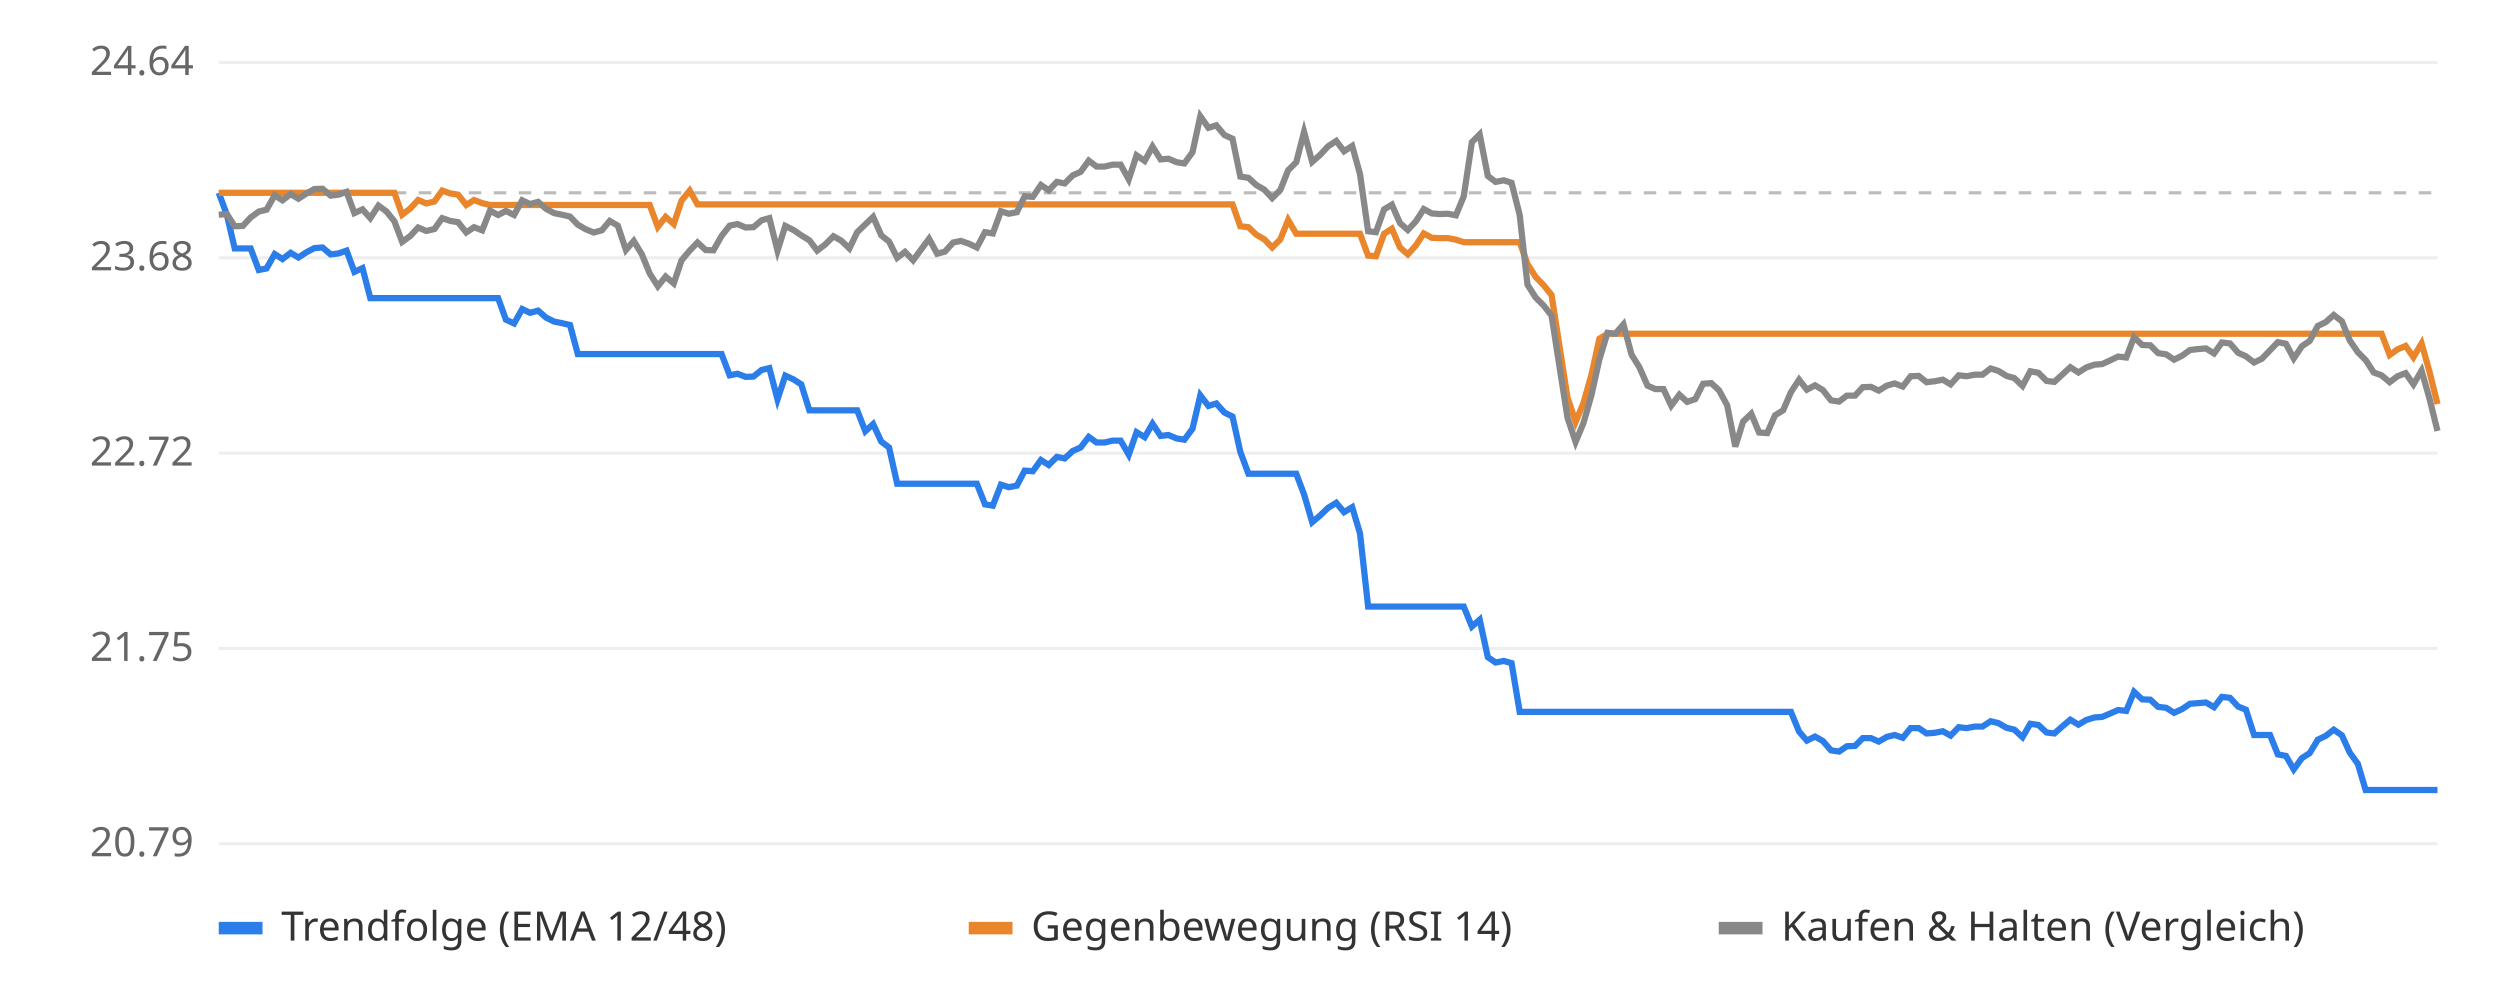
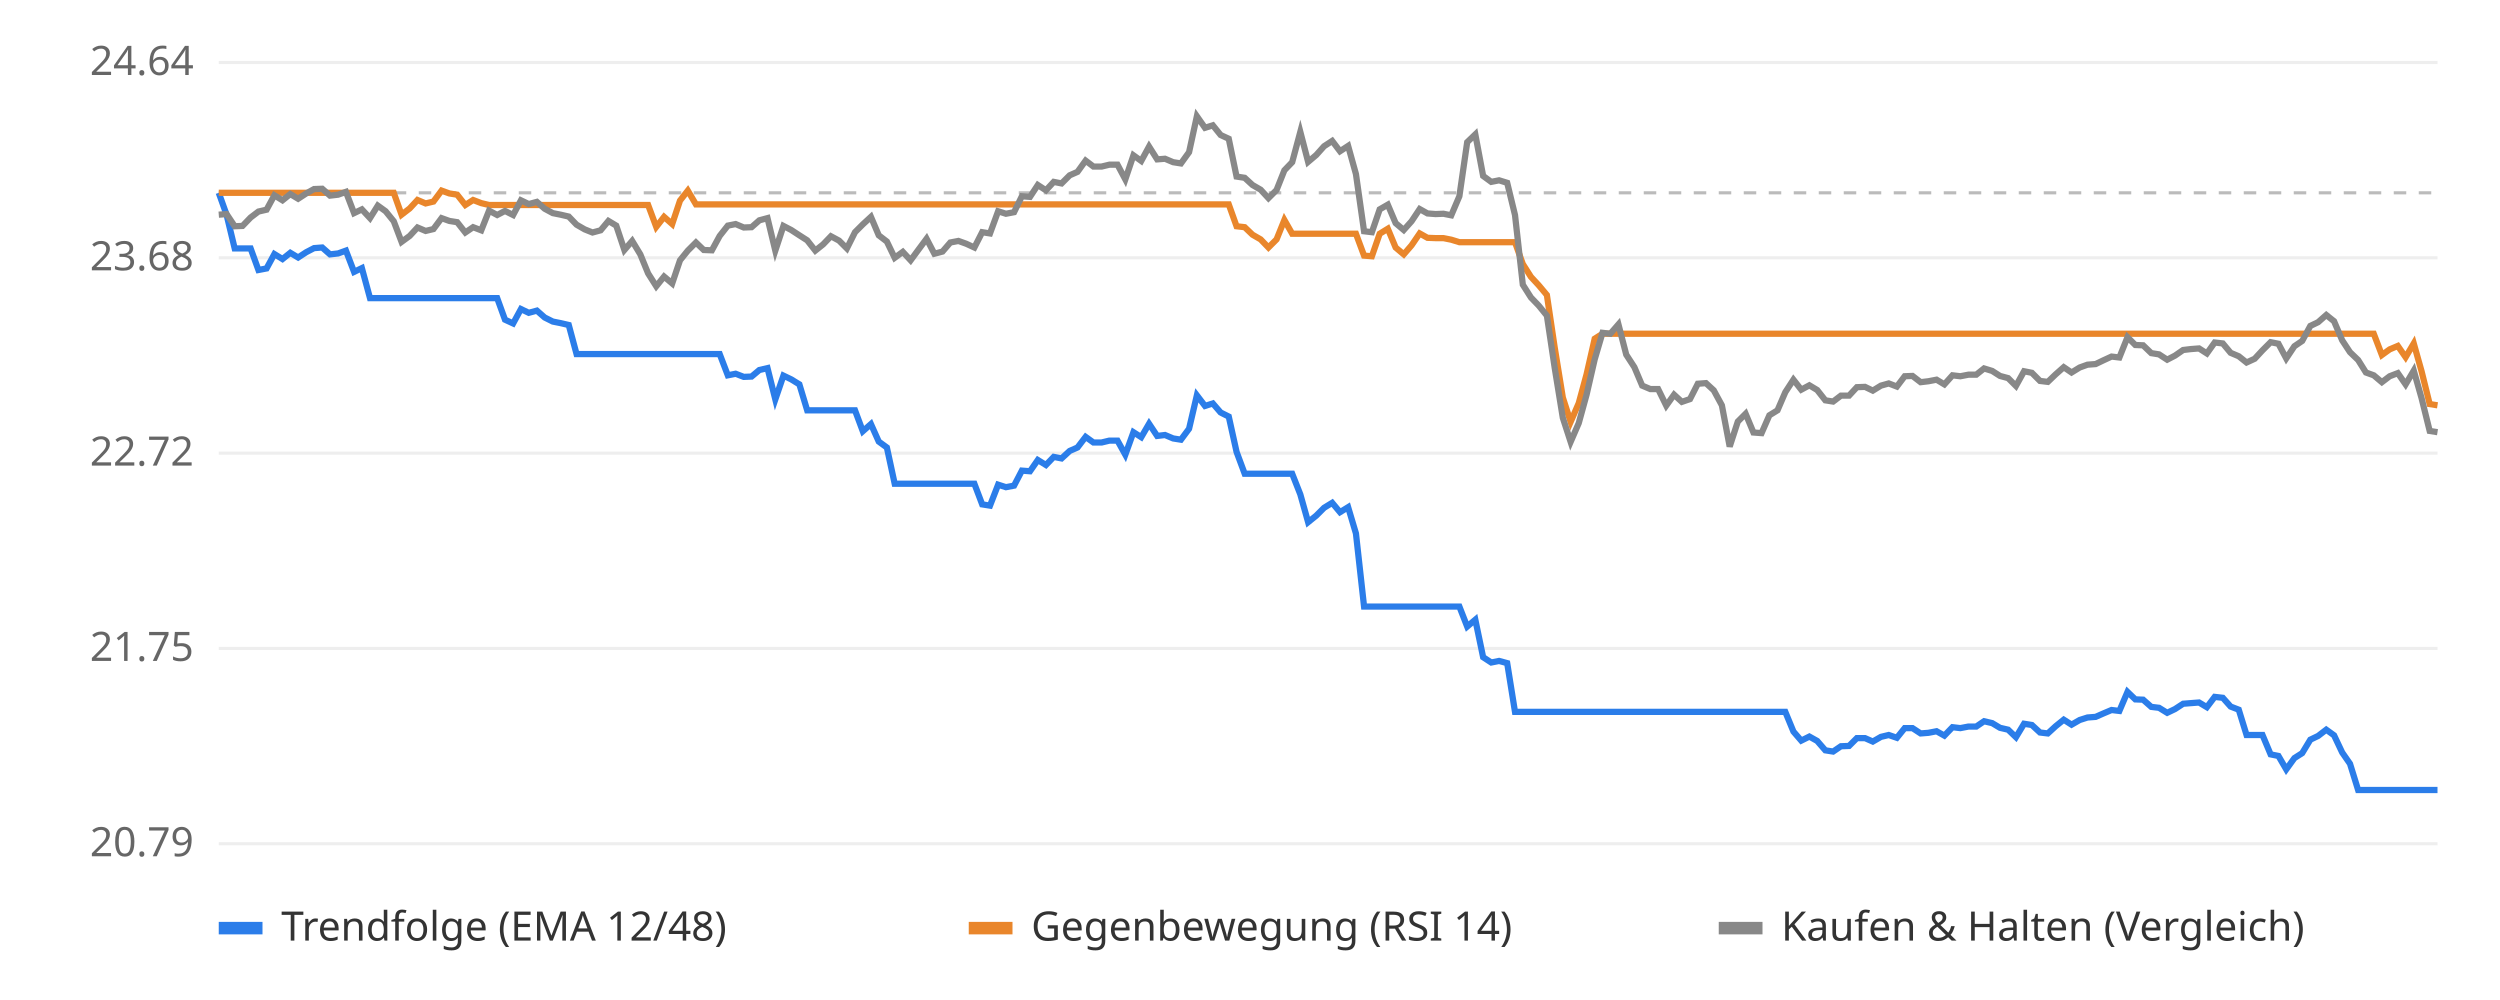
<svg xmlns="http://www.w3.org/2000/svg" viewBox="0 0 800 320" font-family="sans-serif" font-size="13">
  <rect width="800" height="320" fill="#ffffff" />
  <line x1="70" x2="780" y1="270.0" y2="270.0" stroke="#eeeeee" />
  <text x="62" y="274.0" text-anchor="end" fill="#666">20.79</text>
  <line x1="70" x2="780" y1="207.5" y2="207.5" stroke="#eeeeee" />
  <text x="62" y="211.5" text-anchor="end" fill="#666">21.75</text>
  <line x1="70" x2="780" y1="145.0" y2="145.0" stroke="#eeeeee" />
  <text x="62" y="149.0" text-anchor="end" fill="#666">22.72</text>
  <line x1="70" x2="780" y1="82.5" y2="82.5" stroke="#eeeeee" />
  <text x="62" y="86.5" text-anchor="end" fill="#666">23.68</text>
  <line x1="70" x2="780" y1="20.0" y2="20.0" stroke="#eeeeee" />
  <text x="62" y="24.0" text-anchor="end" fill="#666">24.64</text>
  <line x1="70" x2="780" y1="61.7" y2="61.7" stroke="#bbbbbb" stroke-dasharray="4 4" />
-   <polyline points="70.0,61.7 72.6,68.7 75.1,79.5 77.7,79.5 80.2,79.5 82.8,86.4 85.3,85.9 87.9,81.3 90.4,82.9 93.0,80.9 95.5,82.4 98.1,80.7 100.6,79.4 103.2,79.2 105.8,81.4 108.3,81.1 110.9,80.2 113.4,87.0 116.0,85.8 118.5,95.4 121.1,95.4 123.6,95.4 126.2,95.4 128.7,95.4 131.3,95.4 133.8,95.4 136.4,95.4 139.0,95.4 141.5,95.4 144.1,95.4 146.6,95.4 149.2,95.4 151.7,95.4 154.3,95.4 156.8,95.4 159.4,95.4 161.9,102.3 164.5,103.5 167.1,98.9 169.6,100.1 172.2,99.4 174.7,101.6 177.3,102.9 179.8,103.4 182.4,104.0 184.9,113.3 187.5,113.3 190.0,113.3 192.6,113.3 195.1,113.3 197.7,113.3 200.3,113.3 202.8,113.3 205.4,113.3 207.9,113.3 210.5,113.3 213.0,113.3 215.6,113.3 218.1,113.3 220.7,113.3 223.2,113.3 225.8,113.3 228.3,113.3 230.9,113.3 233.5,120.1 236.0,119.6 238.6,120.6 241.1,120.5 243.7,118.4 246.2,117.8 248.8,127.8 251.3,120.2 253.9,121.4 256.4,123.0 259.0,131.3 261.5,131.3 264.1,131.3 266.7,131.3 269.2,131.3 271.8,131.3 274.3,131.3 276.9,138.0 279.4,135.7 282.0,141.3 284.5,143.2 287.1,154.8 289.6,154.8 292.2,154.8 294.7,154.8 297.3,154.8 299.9,154.8 302.4,154.8 305.0,154.8 307.5,154.8 310.1,154.8 312.6,154.8 315.2,161.4 317.7,161.8 320.3,155.1 322.8,155.9 325.4,155.4 327.9,150.6 330.5,150.8 333.1,147.2 335.6,148.8 338.2,146.2 340.7,146.7 343.3,144.3 345.8,143.2 348.4,139.8 350.9,141.6 353.5,141.6 356.0,141.0 358.6,141.0 361.2,145.5 363.7,138.3 366.3,139.9 368.8,135.6 371.4,139.5 373.9,139.2 376.5,140.3 379.0,140.7 381.6,137.2 384.1,126.5 386.7,129.9 389.2,129.1 391.8,132.0 394.4,133.3 396.9,144.6 399.5,151.6 402.0,151.6 404.6,151.6 407.1,151.6 409.7,151.6 412.2,151.6 414.8,151.6 417.3,158.2 419.9,167.1 422.4,165.0 425.0,162.5 427.6,160.9 430.1,163.9 432.7,162.3 435.2,170.7 437.8,194.1 440.3,194.1 442.9,194.1 445.4,194.1 448.0,194.1 450.5,194.1 453.1,194.1 455.6,194.1 458.2,194.1 460.8,194.1 463.3,194.1 465.9,194.1 468.4,194.1 471.0,200.5 473.5,198.3 476.1,210.3 478.6,212.0 481.2,211.5 483.7,212.2 486.3,227.8 488.8,227.8 491.4,227.8 494.0,227.8 496.5,227.8 499.1,227.8 501.6,227.8 504.2,227.8 506.7,227.8 509.3,227.8 511.8,227.8 514.4,227.8 516.9,227.8 519.5,227.8 522.1,227.8 524.6,227.8 527.2,227.8 529.7,227.8 532.3,227.8 534.8,227.8 537.4,227.8 539.9,227.8 542.5,227.8 545.0,227.8 547.6,227.8 550.1,227.8 552.7,227.8 555.3,227.8 557.8,227.8 560.4,227.8 562.9,227.8 565.5,227.8 568.0,227.8 570.6,227.8 573.1,227.8 575.7,234.1 578.2,237.0 580.8,235.7 583.3,237.1 585.9,240.1 588.5,240.5 591.0,238.8 593.6,238.7 596.1,236.2 598.7,236.2 601.2,237.3 603.8,235.8 606.3,235.2 608.9,236.1 611.4,233.0 614.0,233.0 616.5,234.7 619.1,234.5 621.7,234.0 624.2,235.4 626.8,232.7 629.3,233.0 631.9,232.5 634.4,232.5 637.0,230.8 639.5,231.4 642.1,232.9 644.6,233.5 647.2,235.9 649.7,231.6 652.3,232.0 654.9,234.4 657.4,234.7 660.0,232.4 662.5,230.3 665.1,231.9 667.6,230.4 670.2,229.6 672.7,229.4 675.3,228.3 677.8,227.2 680.4,227.5 682.9,221.4 685.5,223.8 688.1,223.9 690.6,226.2 693.2,226.5 695.7,228.1 698.3,226.9 700.8,225.2 703.4,225.0 705.9,224.8 708.5,226.3 711.0,223.0 713.6,223.3 716.2,226.1 718.7,227.1 721.3,235.2 723.8,235.2 726.4,235.2 728.9,241.4 731.5,241.9 734.0,246.2 736.6,242.6 739.1,241.0 741.7,236.7 744.2,235.5 746.8,233.5 749.4,235.3 751.9,240.8 754.5,244.4 757.0,252.8 759.6,252.8 762.1,252.8 764.7,252.8 767.2,252.8 769.8,252.8 772.3,252.8 774.9,252.8 777.4,252.8 780.0,252.8" fill="none" stroke="#2b7de9" stroke-width="2" />
-   <polyline points="70.0,61.7 72.6,61.7 75.1,61.7 77.7,61.7 80.2,61.7 82.8,61.7 85.3,61.7 87.9,61.7 90.4,61.7 93.0,61.7 95.5,61.7 98.1,61.7 100.6,61.7 103.2,61.7 105.8,61.7 108.3,61.7 110.9,61.7 113.4,61.7 116.0,61.7 118.5,61.7 121.1,61.7 123.6,61.7 126.2,61.7 128.7,68.7 131.3,66.7 133.8,64.0 136.4,65.1 139.0,64.5 141.5,61.0 144.1,61.9 146.6,62.3 149.2,65.6 151.7,64.0 154.3,65.0 156.8,65.6 159.4,65.6 161.9,65.6 164.5,65.6 167.1,65.6 169.6,65.6 172.2,65.6 174.7,65.6 177.3,65.6 179.8,65.6 182.4,65.6 184.9,65.6 187.5,65.6 190.0,65.6 192.6,65.6 195.1,65.6 197.7,65.6 200.3,65.6 202.8,65.6 205.4,65.6 207.9,65.6 210.5,72.6 213.0,69.4 215.6,71.7 218.1,64.2 220.7,61.0 223.2,65.4 225.8,65.4 228.3,65.4 230.9,65.4 233.5,65.4 236.0,65.4 238.6,65.4 241.1,65.4 243.7,65.4 246.2,65.4 248.8,65.4 251.3,65.4 253.9,65.4 256.4,65.4 259.0,65.4 261.5,65.4 264.1,65.4 266.7,65.4 269.2,65.4 271.8,65.4 274.3,65.4 276.9,65.4 279.4,65.4 282.0,65.4 284.5,65.4 287.1,65.4 289.6,65.4 292.2,65.4 294.7,65.4 297.3,65.4 299.9,65.4 302.4,65.4 305.0,65.4 307.5,65.4 310.1,65.4 312.6,65.4 315.2,65.4 317.7,65.4 320.3,65.4 322.8,65.4 325.4,65.4 327.9,65.4 330.5,65.4 333.1,65.4 335.6,65.4 338.2,65.4 340.7,65.4 343.3,65.4 345.8,65.4 348.4,65.4 350.9,65.4 353.5,65.4 356.0,65.4 358.6,65.4 361.2,65.4 363.7,65.4 366.3,65.4 368.8,65.4 371.4,65.4 373.9,65.4 376.5,65.4 379.0,65.4 381.6,65.4 384.1,65.4 386.7,65.4 389.2,65.4 391.8,65.4 394.4,65.4 396.9,72.4 399.5,72.7 402.0,75.1 404.6,76.6 407.1,79.2 409.7,76.6 412.2,70.4 414.8,74.8 417.3,74.8 419.9,74.8 422.4,74.8 425.0,74.8 427.6,74.8 430.1,74.8 432.7,74.8 435.2,74.8 437.8,81.8 440.3,82.0 442.9,74.8 445.4,73.2 448.0,79.2 450.5,81.4 453.1,78.5 455.6,74.7 458.2,76.1 460.8,76.2 463.3,76.2 465.9,76.7 468.4,77.5 471.0,77.5 473.5,77.5 476.1,77.5 478.6,77.5 481.2,77.5 483.7,77.5 486.3,77.5 488.8,84.5 491.4,88.6 494.0,91.3 496.5,94.4 499.1,111.2 501.6,127.2 504.2,135.0 506.7,129.0 509.3,119.8 511.8,108.4 514.4,106.8 516.9,106.8 519.5,106.8 522.1,106.8 524.6,106.8 527.2,106.8 529.7,106.8 532.3,106.8 534.8,106.8 537.4,106.8 539.9,106.8 542.5,106.8 545.0,106.8 547.6,106.8 550.1,106.8 552.7,106.8 555.3,106.8 557.8,106.8 560.4,106.8 562.9,106.8 565.5,106.8 568.0,106.8 570.6,106.8 573.1,106.8 575.7,106.8 578.2,106.8 580.8,106.8 583.3,106.8 585.9,106.8 588.5,106.8 591.0,106.8 593.6,106.8 596.1,106.8 598.7,106.8 601.2,106.8 603.8,106.8 606.3,106.8 608.9,106.8 611.4,106.8 614.0,106.8 616.5,106.8 619.1,106.8 621.7,106.8 624.2,106.8 626.8,106.8 629.3,106.8 631.9,106.8 634.4,106.8 637.0,106.8 639.5,106.8 642.1,106.8 644.6,106.8 647.2,106.8 649.7,106.8 652.3,106.8 654.9,106.8 657.4,106.8 660.0,106.8 662.5,106.8 665.1,106.8 667.6,106.8 670.2,106.8 672.7,106.8 675.3,106.8 677.8,106.8 680.4,106.8 682.9,106.8 685.5,106.8 688.1,106.8 690.6,106.8 693.2,106.8 695.7,106.8 698.3,106.8 700.8,106.8 703.4,106.8 705.9,106.8 708.5,106.8 711.0,106.8 713.6,106.8 716.2,106.8 718.7,106.8 721.3,106.8 723.8,106.8 726.4,106.8 728.9,106.8 731.5,106.8 734.0,106.8 736.6,106.8 739.1,106.8 741.7,106.8 744.2,106.8 746.8,106.8 749.4,106.8 751.9,106.8 754.5,106.8 757.0,106.8 759.6,106.8 762.1,106.8 764.7,113.6 767.2,111.8 769.8,110.7 772.3,114.3 774.9,109.9 777.4,118.8 780.0,129.3" fill="none" stroke="#e9862b" stroke-width="2" />
-   <polyline points="70.0,68.7 72.6,68.5 75.1,72.4 77.7,72.3 80.2,69.6 82.8,67.7 85.3,67.1 87.9,62.5 90.4,64.1 93.0,62.1 95.5,63.6 98.1,61.9 100.6,60.5 103.2,60.4 105.8,62.6 108.3,62.3 110.9,61.4 113.4,68.2 116.0,67.0 118.5,69.8 121.1,65.8 123.6,67.6 126.2,70.8 128.7,77.4 131.3,75.5 133.8,72.8 136.4,73.9 139.0,73.3 141.5,69.8 144.1,70.7 146.6,71.1 149.2,74.4 151.7,72.7 154.3,73.7 156.8,67.4 159.4,68.8 161.9,67.5 164.5,68.8 167.1,64.1 169.6,65.3 172.2,64.6 174.7,66.8 177.3,68.2 179.8,68.7 182.4,69.3 184.9,71.9 187.5,73.4 190.0,74.4 192.6,73.7 195.1,70.7 197.7,72.2 200.3,80.0 202.8,77.1 205.4,81.4 207.9,87.5 210.5,91.6 213.0,88.5 215.6,90.7 218.1,83.3 220.7,80.2 223.2,77.6 225.8,80.0 228.3,80.1 230.9,75.5 233.5,72.2 236.0,71.7 238.6,72.8 241.1,72.7 243.7,70.5 246.2,69.8 248.8,80.2 251.3,72.3 253.9,73.6 256.4,75.3 259.0,76.9 261.5,80.2 264.1,78.2 266.7,75.6 269.2,77.0 271.8,79.5 274.3,74.3 276.9,71.8 279.4,69.4 282.0,75.3 284.5,77.3 287.1,82.5 289.6,80.6 292.2,83.3 294.7,79.9 297.3,76.4 299.9,81.2 302.4,80.5 305.0,77.6 307.5,77.1 310.1,78.0 312.6,79.2 315.2,74.3 317.7,74.7 320.3,67.6 322.8,68.4 325.4,67.9 327.9,62.8 330.5,63.0 333.1,59.2 335.6,60.9 338.2,58.2 340.7,58.7 343.3,56.1 345.8,55.0 348.4,51.4 350.9,53.3 353.5,53.3 356.0,52.7 358.6,52.7 361.2,57.4 363.7,49.7 366.3,51.5 368.8,46.9 371.4,51.0 373.9,50.8 376.5,51.9 379.0,52.3 381.6,48.7 384.1,37.2 386.7,40.9 389.2,40.1 391.8,43.2 394.4,44.4 396.9,56.5 399.5,56.9 402.0,59.2 404.6,60.7 407.1,63.4 409.7,60.8 412.2,54.5 414.8,51.9 417.3,42.2 419.9,51.8 422.4,49.6 425.0,46.8 427.6,45.1 430.1,48.4 432.7,46.7 435.2,55.7 437.8,74.0 440.3,74.3 442.9,67.0 445.4,65.5 448.0,71.4 450.5,73.6 453.1,70.8 455.6,66.9 458.2,68.3 460.8,68.5 463.3,68.4 465.9,68.9 468.4,62.8 471.0,45.5 473.5,43.0 476.1,56.3 478.6,58.2 481.2,57.7 483.7,58.5 486.3,68.8 488.8,91.1 491.4,95.2 494.0,97.8 496.5,101.0 499.1,117.7 501.6,133.7 504.2,141.4 506.7,135.4 509.3,126.3 511.8,115.0 514.4,106.5 516.9,106.8 519.5,103.8 522.1,113.5 524.6,117.5 527.2,123.4 529.7,124.5 532.3,124.5 534.8,129.8 537.4,126.3 539.9,128.6 542.5,127.7 545.0,122.8 547.6,122.6 550.1,124.9 552.7,129.7 555.3,142.9 557.8,134.9 560.4,132.4 562.9,138.4 565.5,138.6 568.0,132.9 570.6,131.3 573.1,125.5 575.7,121.5 578.2,124.7 580.8,123.3 583.3,124.8 585.9,128.1 588.5,128.5 591.0,126.6 593.6,126.6 596.1,123.9 598.7,123.8 601.2,125.0 603.8,123.4 606.3,122.7 608.9,123.7 611.4,120.4 614.0,120.3 616.5,122.3 619.1,122.0 621.7,121.5 624.2,123.0 626.8,120.1 629.3,120.4 631.9,119.9 634.4,119.9 637.0,117.9 639.5,118.7 642.1,120.3 644.6,121.0 647.2,123.5 649.7,118.8 652.3,119.3 654.9,121.9 657.4,122.2 660.0,119.8 662.5,117.5 665.1,119.2 667.6,117.6 670.2,116.7 672.7,116.5 675.3,115.3 677.8,114.1 680.4,114.4 682.9,107.9 685.5,110.4 688.1,110.5 690.6,113.0 693.2,113.4 695.7,115.1 698.3,113.8 700.8,112.0 703.4,111.7 705.9,111.5 708.5,113.1 711.0,109.6 713.6,109.9 716.2,112.9 718.7,114.0 721.3,116.0 723.8,114.8 726.4,112.1 728.9,109.5 731.5,110.0 734.0,114.7 736.6,110.8 739.1,109.1 741.7,104.3 744.2,103.1 746.8,100.8 749.4,102.8 751.9,108.9 754.5,112.7 757.0,115.2 759.6,119.2 762.1,120.1 764.7,122.3 767.2,120.4 769.8,119.4 772.3,123.0 774.9,118.6 777.4,127.4 780.0,137.9" fill="none" stroke="#888888" stroke-width="2" />
+   <polyline points="70.0,61.7 72.5,68.7 75.1,79.5 77.6,79.5 80.2,79.5 82.7,86.4 85.3,85.9 87.8,81.3 90.4,82.9 92.9,80.9 95.4,82.4 98.0,80.7 100.5,79.4 103.1,79.2 105.6,81.4 108.2,81.1 110.7,80.2 113.3,87.0 115.8,85.8 118.4,95.4 120.9,95.4 123.4,95.4 126.0,95.4 128.5,95.4 131.1,95.4 133.6,95.4 136.2,95.4 138.7,95.4 141.3,95.4 143.8,95.4 146.3,95.4 148.9,95.4 151.4,95.4 154.0,95.4 156.5,95.4 159.1,95.4 161.6,102.3 164.2,103.5 166.7,98.9 169.2,100.1 171.8,99.4 174.3,101.6 176.9,102.9 179.4,103.4 182.0,104.0 184.5,113.3 187.1,113.3 189.6,113.3 192.2,113.3 194.7,113.3 197.2,113.3 199.8,113.3 202.3,113.3 204.9,113.3 207.4,113.3 210.0,113.3 212.5,113.3 215.1,113.3 217.6,113.3 220.1,113.3 222.7,113.3 225.2,113.3 227.8,113.3 230.3,113.3 232.9,120.1 235.4,119.6 238.0,120.6 240.5,120.5 243.0,118.4 245.6,117.8 248.1,127.8 250.7,120.2 253.2,121.4 255.8,123.0 258.3,131.3 260.9,131.3 263.4,131.3 265.9,131.3 268.5,131.3 271.0,131.3 273.6,131.3 276.1,138.0 278.7,135.7 281.2,141.3 283.8,143.2 286.3,154.8 288.9,154.8 291.4,154.8 293.9,154.8 296.5,154.8 299.0,154.8 301.6,154.8 304.1,154.8 306.7,154.8 309.2,154.8 311.8,154.8 314.3,161.4 316.8,161.8 319.4,155.1 321.9,155.9 324.5,155.4 327.0,150.6 329.6,150.8 332.1,147.2 334.7,148.8 337.2,146.2 339.7,146.7 342.3,144.3 344.8,143.2 347.4,139.8 349.9,141.6 352.5,141.6 355.0,141.0 357.6,141.0 360.1,145.5 362.7,138.3 365.2,139.9 367.7,135.6 370.3,139.5 372.8,139.2 375.4,140.3 377.9,140.7 380.5,137.2 383.0,126.5 385.6,129.9 388.1,129.1 390.6,132.0 393.2,133.3 395.7,144.6 398.3,151.6 400.8,151.6 403.4,151.6 405.9,151.6 408.5,151.6 411.0,151.6 413.5,151.6 416.1,158.2 418.6,167.1 421.2,165.0 423.7,162.5 426.3,160.9 428.8,163.9 431.4,162.3 433.9,170.7 436.5,194.1 439.0,194.1 441.5,194.1 444.1,194.1 446.6,194.1 449.2,194.1 451.7,194.1 454.3,194.1 456.8,194.1 459.4,194.1 461.9,194.1 464.4,194.1 467.0,194.1 469.5,200.5 472.1,198.3 474.6,210.3 477.2,212.0 479.7,211.5 482.3,212.2 484.8,227.8 487.3,227.8 489.9,227.8 492.4,227.8 495.0,227.8 497.5,227.8 500.1,227.8 502.6,227.8 505.2,227.8 507.7,227.8 510.3,227.8 512.8,227.8 515.3,227.8 517.9,227.8 520.4,227.8 523.0,227.8 525.5,227.8 528.1,227.8 530.6,227.8 533.2,227.8 535.7,227.8 538.2,227.8 540.8,227.8 543.3,227.8 545.9,227.8 548.4,227.8 551.0,227.8 553.5,227.8 556.1,227.8 558.6,227.8 561.1,227.8 563.7,227.8 566.2,227.8 568.8,227.8 571.3,227.8 573.9,234.1 576.4,237.0 579.0,235.7 581.5,237.1 584.1,240.1 586.6,240.5 589.1,238.8 591.7,238.7 594.2,236.2 596.8,236.2 599.3,237.3 601.9,235.8 604.4,235.2 607.0,236.1 609.5,233.0 612.0,233.0 614.6,234.7 617.1,234.5 619.7,234.0 622.2,235.4 624.8,232.7 627.3,233.0 629.9,232.5 632.4,232.5 634.9,230.8 637.5,231.4 640.0,232.9 642.6,233.5 645.1,235.9 647.7,231.6 650.2,232.0 652.8,234.4 655.3,234.7 657.8,232.4 660.4,230.3 662.9,231.9 665.5,230.4 668.0,229.6 670.6,229.4 673.1,228.3 675.7,227.2 678.2,227.5 680.8,221.4 683.3,223.8 685.8,223.9 688.4,226.2 690.9,226.5 693.5,228.1 696.0,226.9 698.6,225.2 701.1,225.0 703.7,224.8 706.2,226.3 708.7,223.0 711.3,223.3 713.8,226.1 716.4,227.1 718.9,235.2 721.5,235.2 724.0,235.2 726.6,241.4 729.1,241.9 731.6,246.2 734.2,242.6 736.7,241.0 739.3,236.7 741.8,235.5 744.4,233.5 746.9,235.3 749.5,240.8 752.0,244.4 754.6,252.8 757.1,252.8 759.6,252.8 762.2,252.8 764.7,252.8 767.3,252.8 769.8,252.8 772.4,252.8 774.9,252.8 777.5,252.8 780.0,252.8" fill="none" stroke="#2b7de9" stroke-width="2" />
+   <polyline points="70.0,61.7 72.5,61.7 75.1,61.7 77.6,61.7 80.2,61.7 82.7,61.7 85.3,61.7 87.8,61.7 90.4,61.7 92.9,61.7 95.4,61.7 98.0,61.7 100.5,61.7 103.1,61.7 105.6,61.7 108.2,61.7 110.7,61.7 113.3,61.7 115.8,61.7 118.4,61.7 120.9,61.7 123.4,61.7 126.0,61.7 128.5,68.7 131.1,66.7 133.6,64.0 136.2,65.1 138.7,64.5 141.3,61.0 143.8,61.9 146.3,62.3 148.9,65.6 151.4,64.0 154.0,65.0 156.5,65.6 159.1,65.6 161.6,65.6 164.2,65.6 166.7,65.6 169.2,65.6 171.8,65.6 174.3,65.6 176.9,65.6 179.4,65.6 182.0,65.6 184.5,65.6 187.1,65.6 189.6,65.6 192.2,65.6 194.7,65.6 197.2,65.6 199.8,65.6 202.3,65.6 204.9,65.6 207.4,65.6 210.0,72.6 212.5,69.4 215.1,71.7 217.6,64.2 220.1,61.0 222.7,65.4 225.2,65.4 227.8,65.4 230.3,65.4 232.9,65.4 235.4,65.4 238.0,65.4 240.5,65.4 243.0,65.4 245.6,65.4 248.1,65.4 250.7,65.4 253.2,65.4 255.8,65.4 258.3,65.4 260.9,65.4 263.4,65.4 265.9,65.4 268.5,65.4 271.0,65.4 273.6,65.4 276.1,65.4 278.7,65.4 281.2,65.4 283.8,65.4 286.3,65.4 288.9,65.4 291.4,65.4 293.9,65.4 296.5,65.4 299.0,65.4 301.6,65.4 304.1,65.4 306.7,65.4 309.2,65.4 311.8,65.4 314.3,65.4 316.8,65.4 319.4,65.4 321.9,65.4 324.5,65.4 327.0,65.4 329.6,65.4 332.1,65.4 334.7,65.4 337.2,65.4 339.7,65.4 342.3,65.4 344.8,65.4 347.4,65.4 349.9,65.4 352.5,65.4 355.0,65.4 357.6,65.4 360.1,65.4 362.7,65.4 365.2,65.4 367.7,65.4 370.3,65.4 372.8,65.4 375.4,65.4 377.9,65.4 380.5,65.4 383.0,65.4 385.6,65.4 388.1,65.4 390.6,65.4 393.2,65.4 395.7,72.4 398.3,72.7 400.8,75.1 403.4,76.6 405.9,79.2 408.5,76.6 411.0,70.4 413.5,74.8 416.1,74.8 418.6,74.8 421.2,74.8 423.7,74.8 426.3,74.8 428.8,74.8 431.4,74.8 433.9,74.8 436.5,81.8 439.0,82.0 441.5,74.8 444.1,73.2 446.6,79.2 449.2,81.4 451.7,78.5 454.3,74.7 456.8,76.1 459.4,76.2 461.9,76.2 464.4,76.7 467.0,77.5 469.5,77.5 472.1,77.5 474.6,77.5 477.2,77.5 479.7,77.5 482.3,77.5 484.8,77.5 487.3,84.5 489.9,88.6 492.4,91.3 495.0,94.4 497.5,111.2 500.1,127.2 502.6,135.0 505.2,129.0 507.7,119.8 510.3,108.4 512.8,106.8 515.3,106.8 517.9,106.8 520.4,106.8 523.0,106.8 525.5,106.8 528.1,106.8 530.6,106.8 533.2,106.8 535.7,106.8 538.2,106.8 540.8,106.8 543.3,106.8 545.9,106.8 548.4,106.8 551.0,106.8 553.5,106.8 556.1,106.8 558.6,106.8 561.1,106.8 563.7,106.8 566.2,106.8 568.8,106.8 571.3,106.8 573.9,106.8 576.4,106.8 579.0,106.8 581.5,106.8 584.1,106.8 586.6,106.8 589.1,106.8 591.7,106.8 594.2,106.8 596.8,106.8 599.3,106.8 601.9,106.8 604.4,106.8 607.0,106.8 609.5,106.8 612.0,106.8 614.6,106.8 617.1,106.8 619.7,106.8 622.2,106.8 624.8,106.8 627.3,106.8 629.9,106.8 632.4,106.8 634.9,106.8 637.5,106.8 640.0,106.8 642.6,106.8 645.1,106.8 647.7,106.8 650.2,106.8 652.8,106.8 655.3,106.8 657.8,106.8 660.4,106.8 662.9,106.8 665.5,106.8 668.0,106.8 670.6,106.8 673.1,106.8 675.7,106.8 678.2,106.8 680.8,106.8 683.3,106.8 685.8,106.8 688.4,106.8 690.9,106.8 693.5,106.8 696.0,106.8 698.6,106.8 701.1,106.8 703.7,106.8 706.2,106.8 708.7,106.8 711.3,106.8 713.8,106.8 716.4,106.8 718.9,106.8 721.5,106.8 724.0,106.8 726.6,106.8 729.1,106.8 731.6,106.8 734.2,106.8 736.7,106.8 739.3,106.8 741.8,106.8 744.4,106.8 746.9,106.8 749.5,106.8 752.0,106.8 754.6,106.8 757.1,106.8 759.6,106.8 762.2,113.6 764.7,111.8 767.3,110.7 769.8,114.3 772.4,109.9 774.9,118.8 777.5,129.3 780.0,129.7" fill="none" stroke="#e9862b" stroke-width="2" />
+   <polyline points="70.0,68.7 72.5,68.5 75.1,72.4 77.6,72.3 80.2,69.6 82.7,67.7 85.3,67.1 87.8,62.5 90.4,64.1 92.9,62.1 95.4,63.6 98.0,61.9 100.5,60.5 103.1,60.4 105.6,62.6 108.2,62.3 110.7,61.4 113.3,68.2 115.8,67.0 118.4,69.8 120.9,65.8 123.4,67.6 126.0,70.8 128.5,77.4 131.1,75.5 133.6,72.8 136.2,73.9 138.7,73.3 141.3,69.8 143.8,70.7 146.3,71.1 148.9,74.4 151.4,72.7 154.0,73.7 156.5,67.4 159.1,68.8 161.6,67.5 164.2,68.8 166.7,64.1 169.2,65.3 171.8,64.6 174.3,66.8 176.9,68.2 179.4,68.7 182.0,69.3 184.5,71.9 187.1,73.4 189.6,74.4 192.2,73.7 194.7,70.7 197.2,72.2 199.8,80.0 202.3,77.1 204.9,81.4 207.4,87.5 210.0,91.6 212.5,88.5 215.1,90.7 217.6,83.3 220.1,80.2 222.7,77.6 225.2,80.0 227.8,80.1 230.3,75.5 232.9,72.2 235.4,71.7 238.0,72.8 240.5,72.7 243.0,70.5 245.6,69.8 248.1,80.2 250.7,72.3 253.2,73.6 255.8,75.3 258.3,76.9 260.9,80.2 263.4,78.2 265.9,75.6 268.5,77.0 271.0,79.5 273.6,74.3 276.1,71.8 278.7,69.4 281.2,75.3 283.8,77.3 286.3,82.5 288.9,80.6 291.4,83.3 293.9,79.9 296.5,76.4 299.0,81.2 301.6,80.5 304.1,77.6 306.7,77.1 309.2,78.0 311.8,79.2 314.3,74.3 316.8,74.7 319.4,67.6 321.9,68.4 324.5,67.9 327.0,62.8 329.6,63.0 332.1,59.2 334.7,60.9 337.2,58.2 339.7,58.7 342.3,56.1 344.8,55.0 347.4,51.4 349.9,53.3 352.5,53.3 355.0,52.7 357.6,52.7 360.1,57.4 362.7,49.7 365.2,51.5 367.7,46.9 370.3,51.0 372.8,50.8 375.4,51.9 377.9,52.3 380.5,48.7 383.0,37.2 385.6,40.9 388.1,40.1 390.6,43.2 393.2,44.4 395.7,56.5 398.3,56.9 400.8,59.2 403.4,60.7 405.9,63.4 408.5,60.8 411.0,54.5 413.5,51.9 416.1,42.2 418.6,51.8 421.2,49.6 423.7,46.8 426.3,45.1 428.8,48.4 431.4,46.7 433.9,55.7 436.5,74.0 439.0,74.3 441.5,67.0 444.1,65.5 446.6,71.4 449.2,73.6 451.7,70.8 454.3,66.9 456.8,68.3 459.4,68.5 461.9,68.4 464.4,68.9 467.0,62.8 469.5,45.5 472.1,43.0 474.6,56.3 477.2,58.2 479.7,57.7 482.3,58.5 484.8,68.8 487.3,91.1 489.9,95.2 492.4,97.8 495.0,101.0 497.5,117.7 500.1,133.7 502.6,141.4 505.2,135.4 507.7,126.3 510.3,115.0 512.8,106.5 515.3,106.8 517.9,103.8 520.4,113.5 523.0,117.5 525.5,123.4 528.1,124.5 530.6,124.5 533.2,129.8 535.7,126.3 538.2,128.6 540.8,127.7 543.3,122.8 545.9,122.6 548.4,124.9 551.0,129.7 553.5,142.9 556.1,134.9 558.6,132.4 561.1,138.4 563.7,138.6 566.2,132.9 568.8,131.3 571.3,125.5 573.9,121.5 576.4,124.7 579.0,123.3 581.5,124.8 584.1,128.1 586.6,128.5 589.1,126.6 591.7,126.6 594.2,123.9 596.8,123.8 599.3,125.0 601.9,123.4 604.4,122.7 607.0,123.7 609.5,120.4 612.0,120.3 614.6,122.3 617.1,122.0 619.7,121.5 622.2,123.0 624.8,120.1 627.3,120.4 629.9,119.9 632.4,119.9 634.9,117.9 637.5,118.7 640.0,120.3 642.6,121.0 645.1,123.5 647.7,118.8 650.2,119.3 652.8,121.9 655.3,122.2 657.8,119.8 660.4,117.5 662.9,119.2 665.5,117.6 668.0,116.7 670.6,116.5 673.1,115.3 675.7,114.1 678.2,114.4 680.8,107.9 683.3,110.4 685.8,110.5 688.4,113.0 690.9,113.4 693.5,115.1 696.0,113.8 698.6,112.0 701.1,111.7 703.7,111.5 706.2,113.1 708.7,109.6 711.3,109.9 713.8,112.9 716.4,114.0 718.9,116.0 721.5,114.8 724.0,112.1 726.6,109.5 729.1,110.0 731.6,114.7 734.2,110.8 736.7,109.1 739.3,104.3 741.8,103.1 744.4,100.8 746.9,102.8 749.5,108.9 752.0,112.7 754.6,115.2 757.1,119.2 759.6,120.1 762.2,122.3 764.7,120.4 767.3,119.4 769.8,123.0 772.4,118.6 774.9,127.4 777.5,137.9 780.0,138.3" fill="none" stroke="#888888" stroke-width="2" />
  <rect x="70" y="295" width="14" height="4" fill="#2b7de9" />
  <text x="90" y="301" fill="#333">Trendfolge (EMA 12/48)</text>
  <rect x="310" y="295" width="14" height="4" fill="#e9862b" />
  <text x="330" y="301" fill="#333">Gegenbewegung (RSI 14)</text>
  <rect x="550" y="295" width="14" height="4" fill="#888888" />
  <text x="570" y="301" fill="#333">Kaufen &amp; Halten (Vergleich)</text>
</svg>
